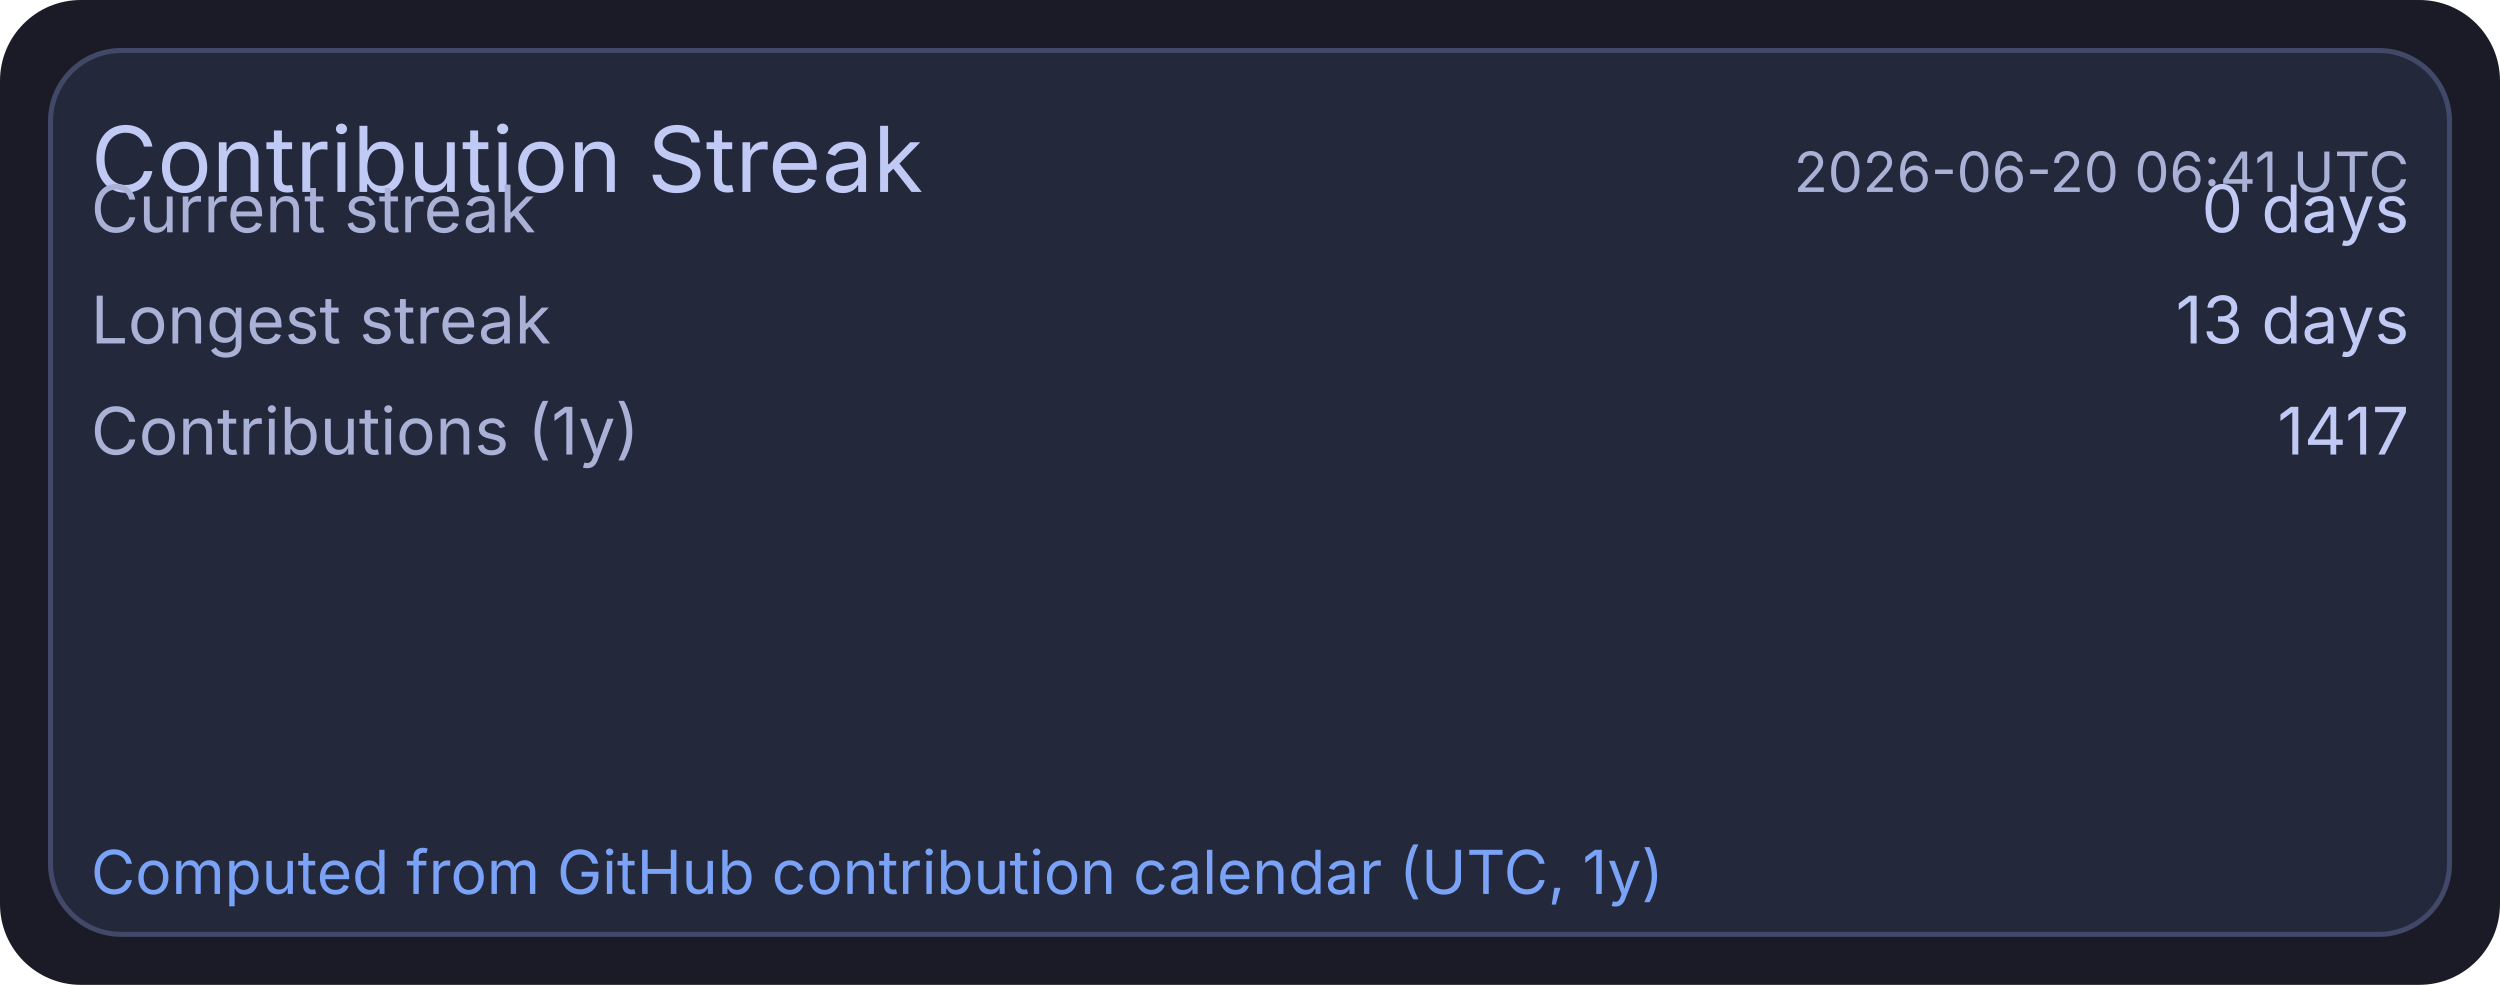
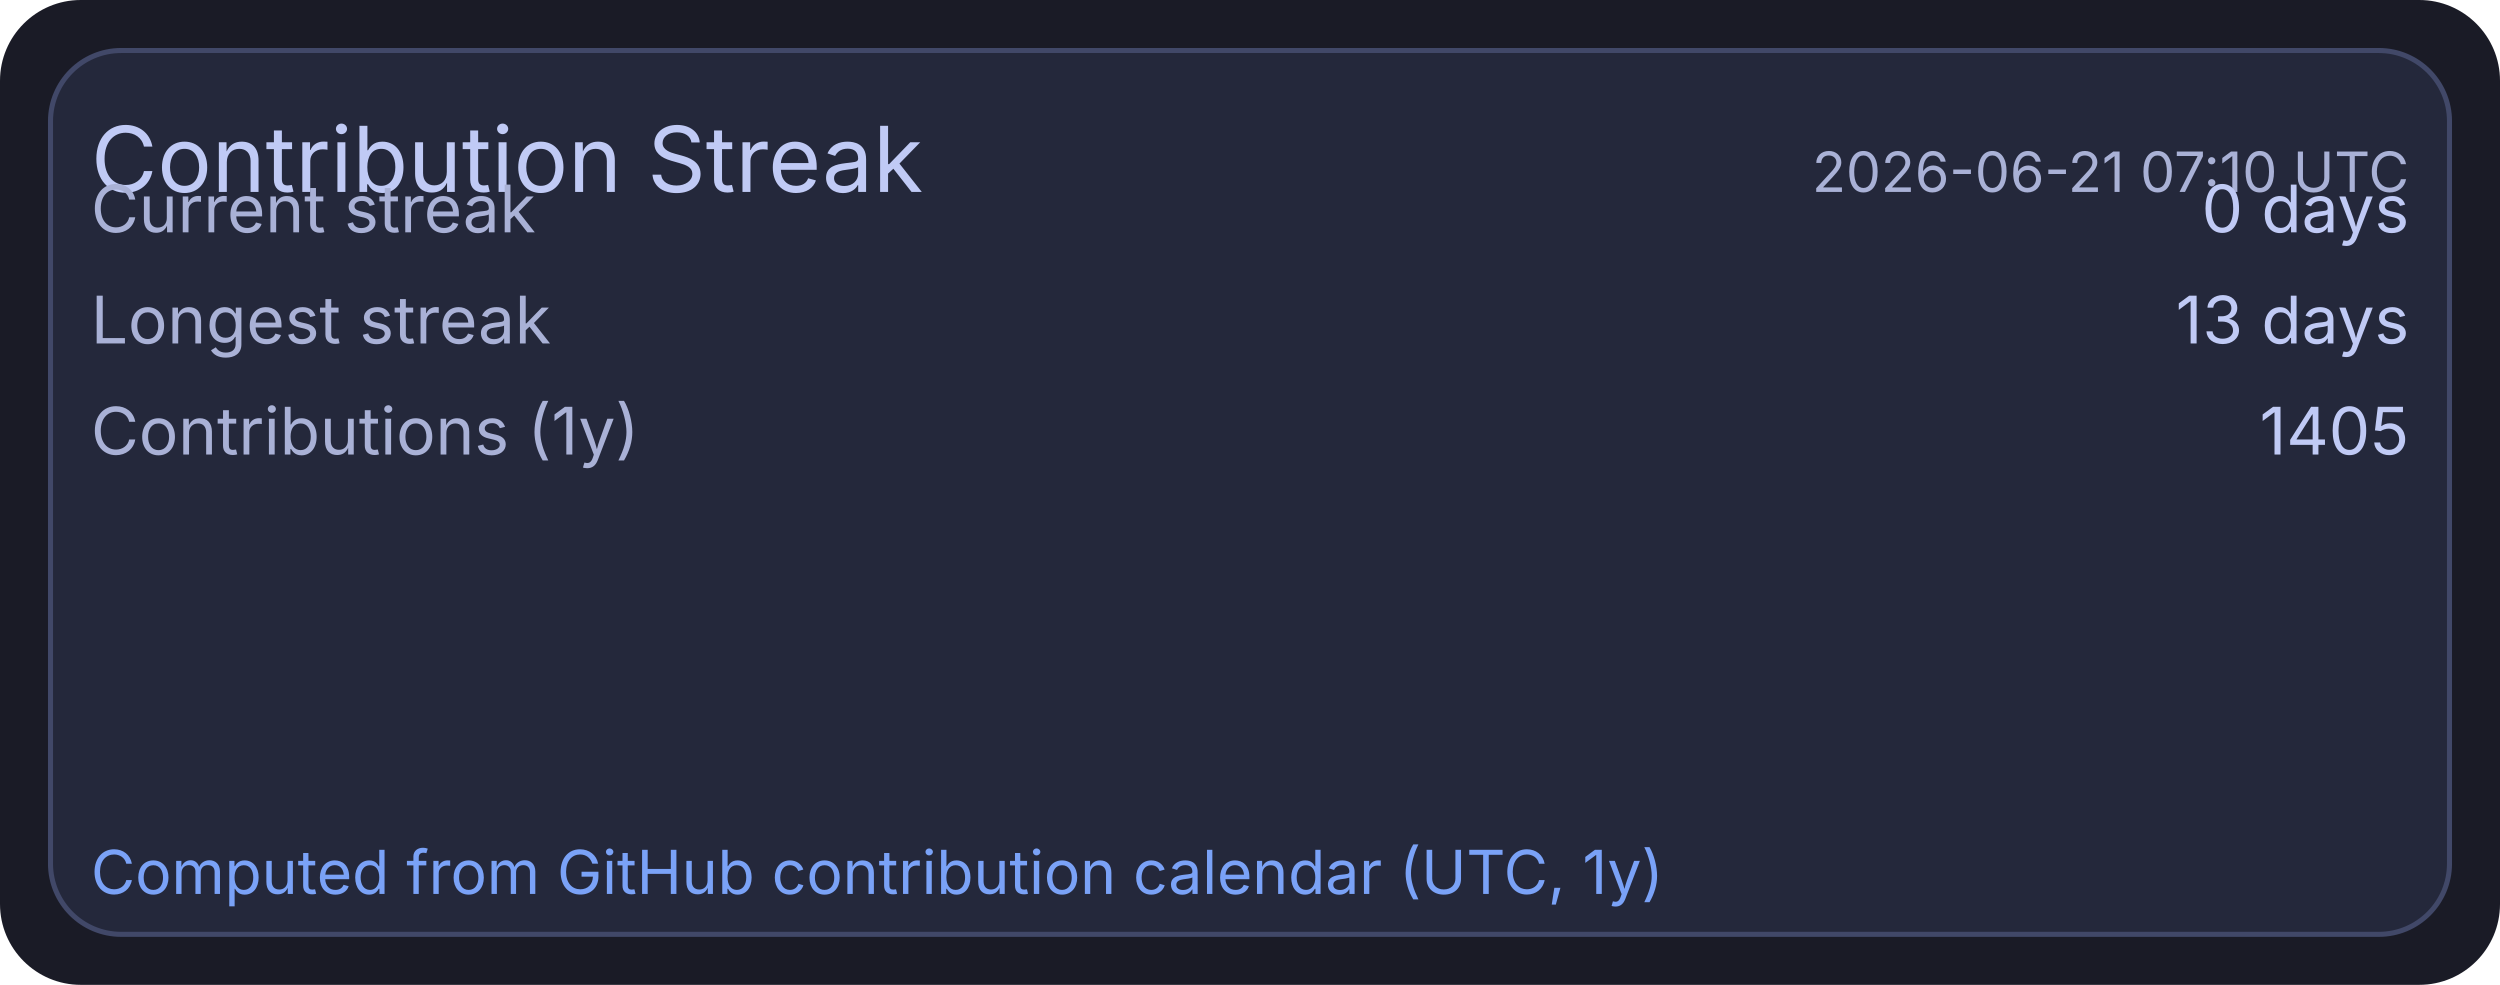
<svg xmlns="http://www.w3.org/2000/svg" width="495" height="195" viewBox="0 0 495 195">
  <rect x="0" y="0" width="495" height="195" rx="16" fill="#1a1b26" />
  <rect x="10" y="10" width="475" height="175" rx="14" fill="#24283b" stroke="#414868" stroke-width="1" />
  <text x="18" y="38" fill="#c0caf5" font-size="18" font-family="ui-sans-serif, system-ui, -apple-system, Segoe UI">Contribution Streak</text>
-   <text x="477" y="38" text-anchor="end" fill="#a9b1d6" font-size="11" font-family="ui-sans-serif, system-ui, -apple-system, Segoe UI">2026-06-20 06:41 UTC</text>
+   <text x="477" y="38" text-anchor="end" fill="#a9b1d6" font-size="11" font-family="ui-sans-serif, system-ui, -apple-system, Segoe UI">2026-06-21 07:10 UTC</text>
  <text x="18" y="46" fill="#a9b1d6" font-size="13" font-family="ui-sans-serif, system-ui, -apple-system, Segoe UI">Current streak</text>
  <text x="477" y="46" text-anchor="end" fill="#c0caf5" font-size="13" font-family="ui-sans-serif, system-ui, -apple-system, Segoe UI">0 days</text>
  <text x="18" y="68" fill="#a9b1d6" font-size="13" font-family="ui-sans-serif, system-ui, -apple-system, Segoe UI">Longest streak</text>
  <text x="477" y="68" text-anchor="end" fill="#c0caf5" font-size="13" font-family="ui-sans-serif, system-ui, -apple-system, Segoe UI">13 days</text>
  <text x="18" y="90" fill="#a9b1d6" font-size="13" font-family="ui-sans-serif, system-ui, -apple-system, Segoe UI">Contributions (1y)</text>
-   <text x="477" y="90" text-anchor="end" fill="#c0caf5" font-size="13" font-family="ui-sans-serif, system-ui, -apple-system, Segoe UI">1417</text>
+   <text x="477" y="90" text-anchor="end" fill="#c0caf5" font-size="13" font-family="ui-sans-serif, system-ui, -apple-system, Segoe UI">1405</text>
  <text x="18" y="177" fill="#7aa2f7" font-size="12" font-family="ui-sans-serif, system-ui, -apple-system, Segoe UI">Computed from GitHub contribution calendar (UTC, 1y)</text>
</svg>
